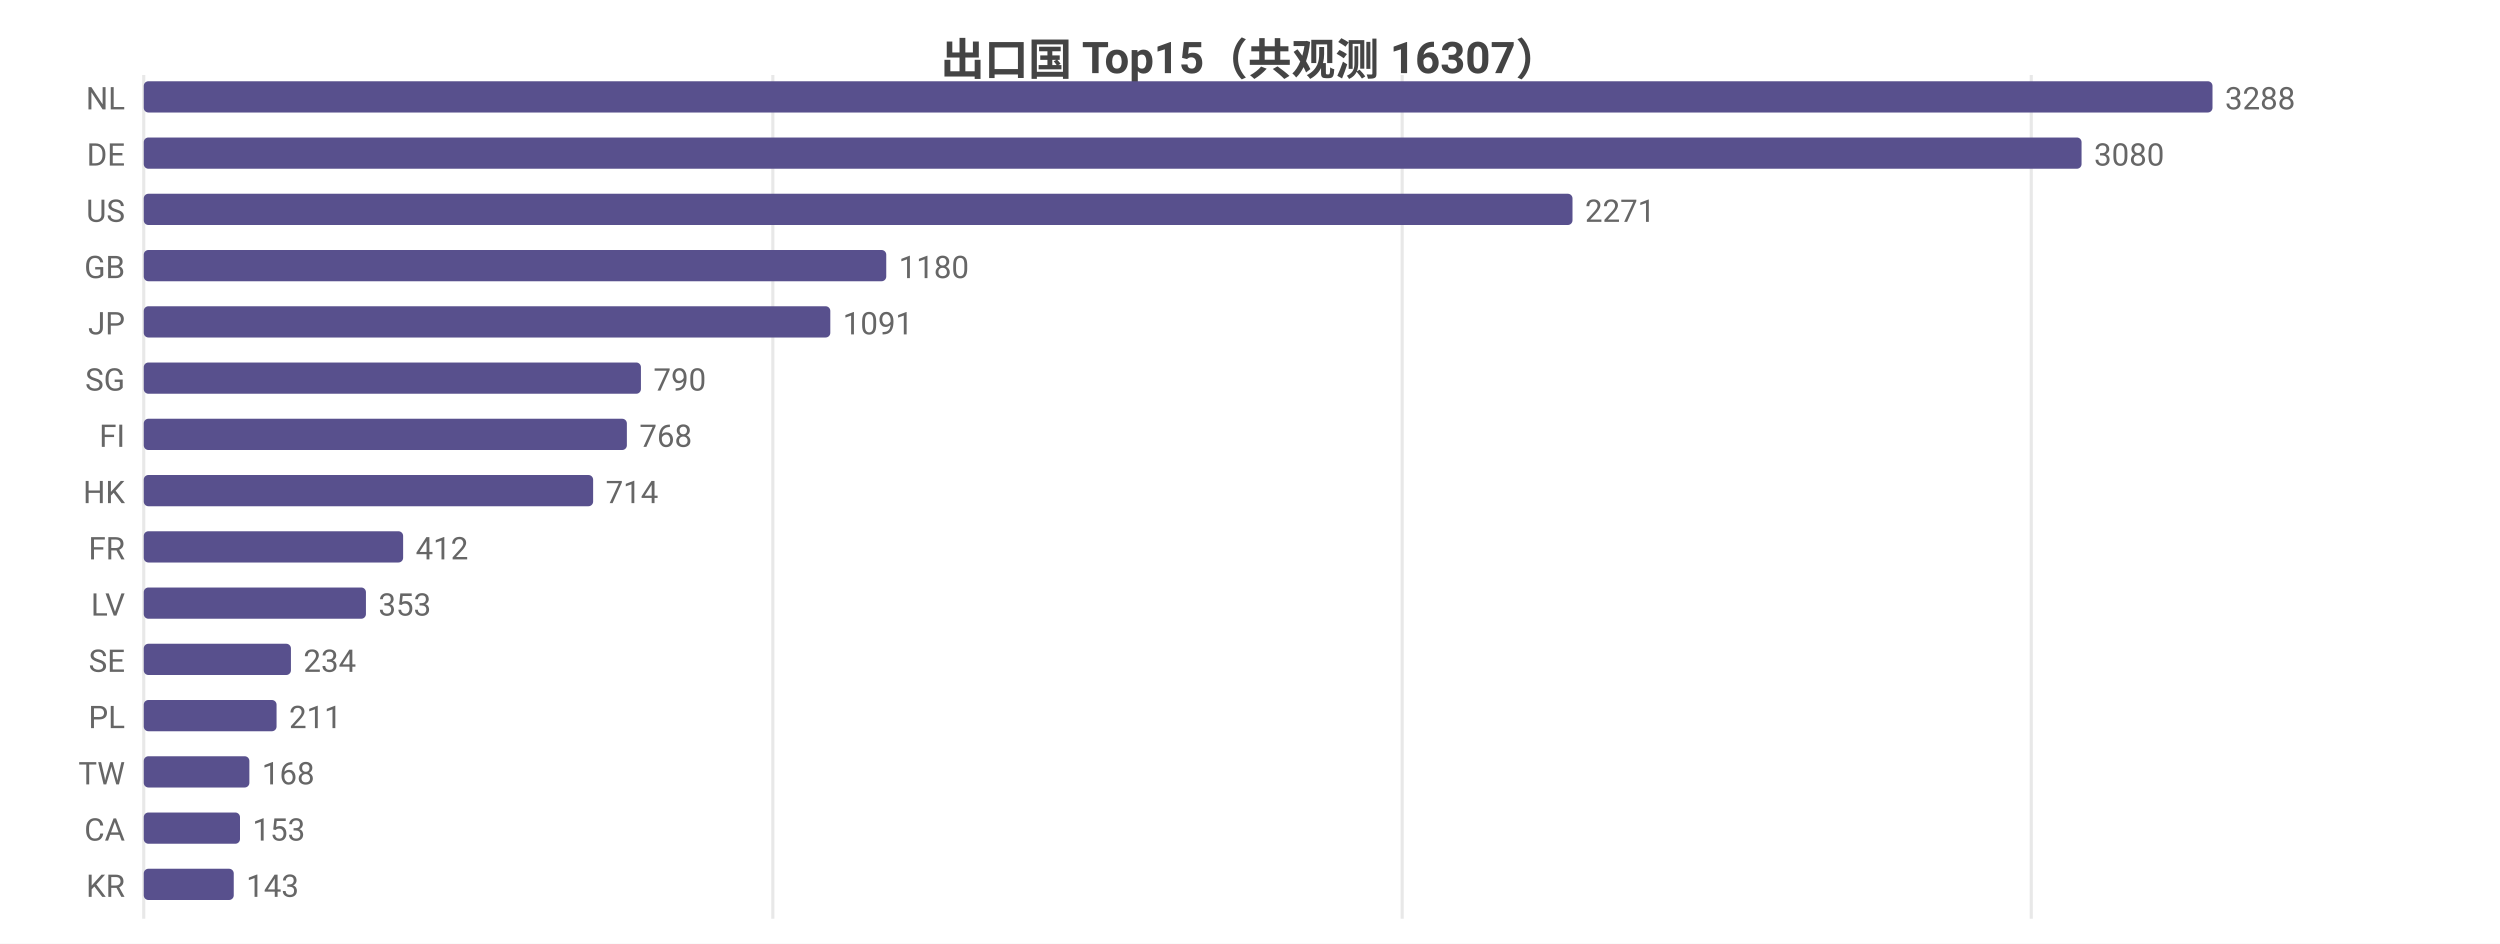
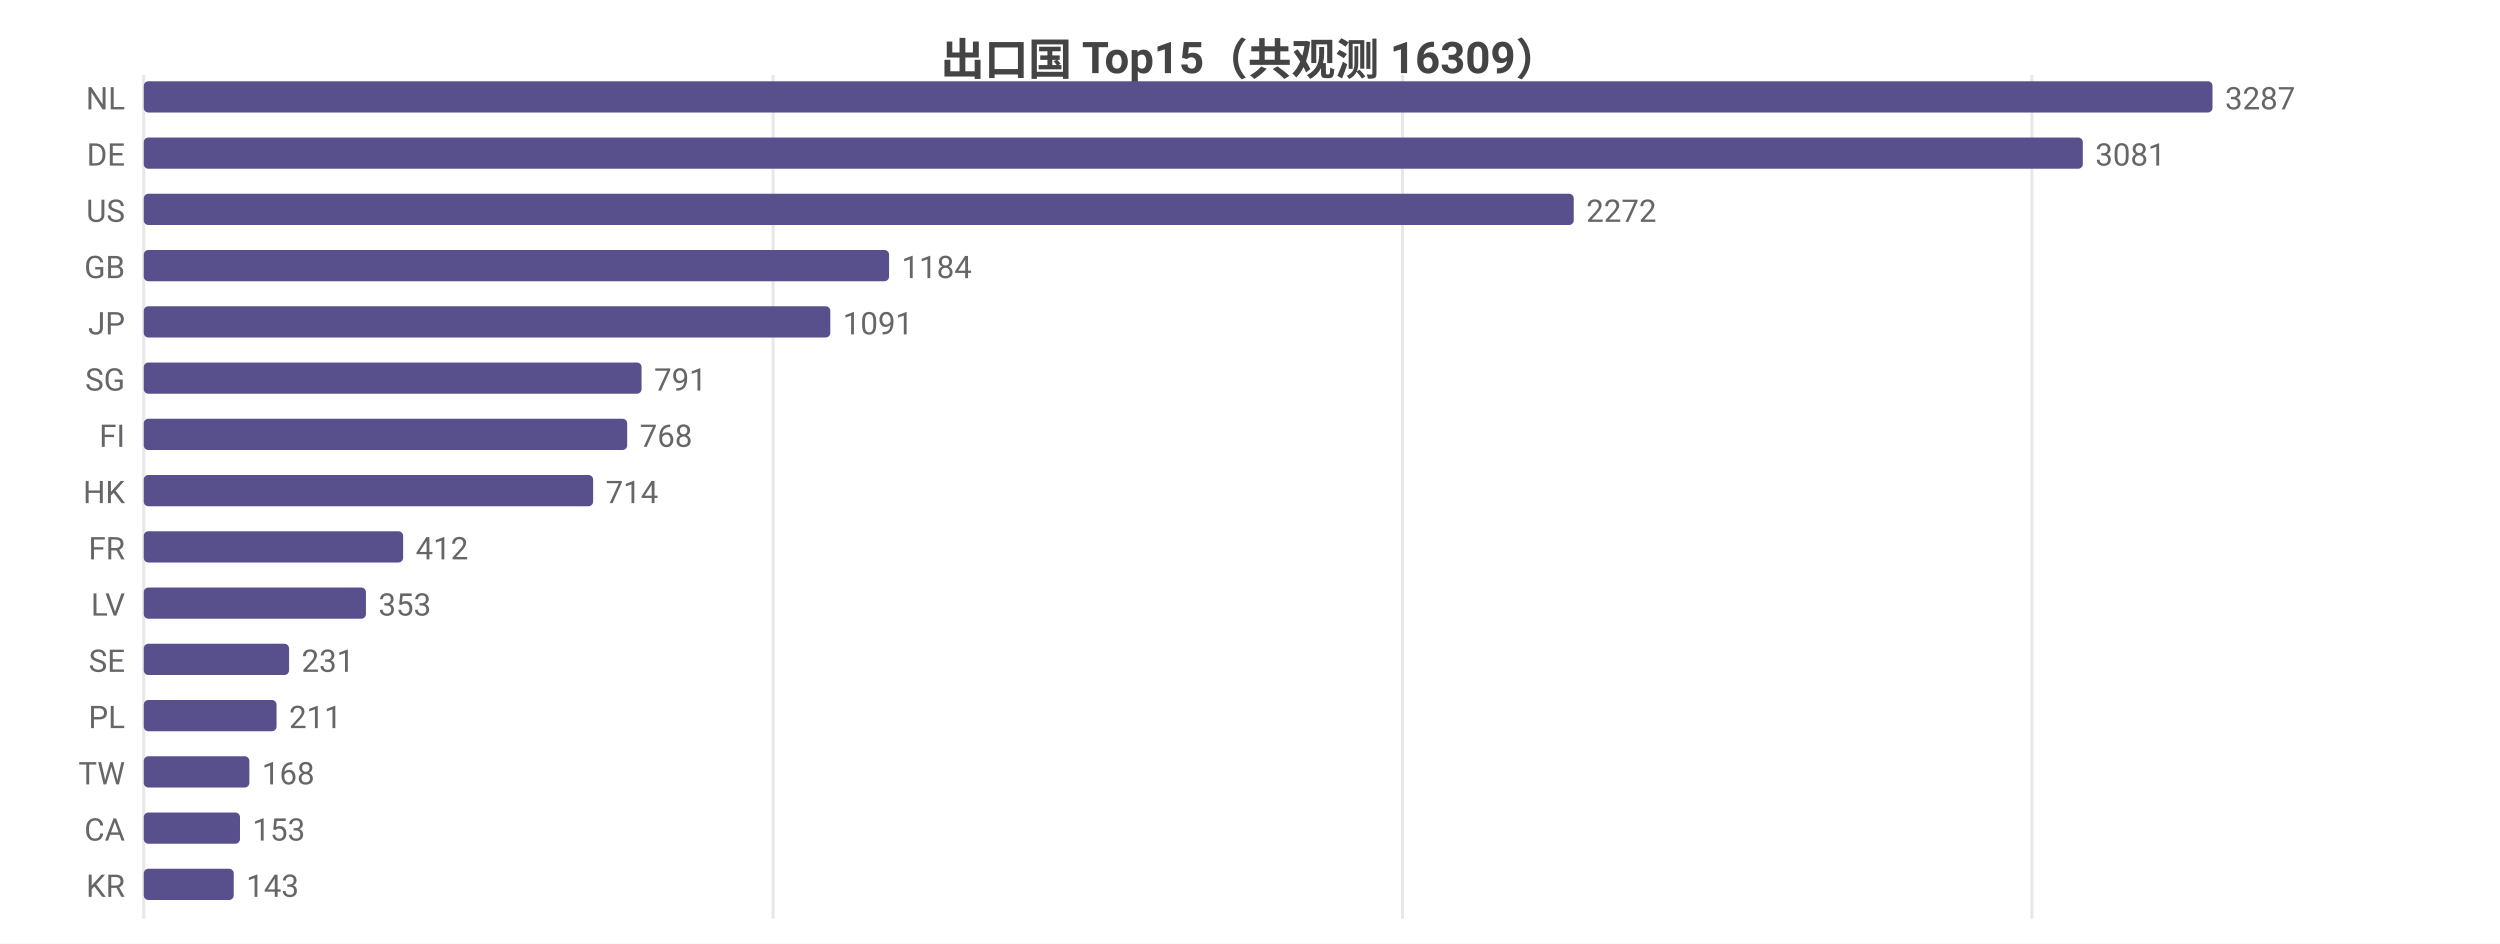
<svg xmlns="http://www.w3.org/2000/svg" width="800" height="302" viewBox="0 0 800 302">
  <rect width="800" height="302" fill="#ffffff" />
  <style>text{font-family:system-ui,-apple-system,'Segoe UI',Roboto,'PingFang SC','Microsoft YaHei','Noto Sans CJK SC',sans-serif}.g{stroke:#e8e8e8;stroke-width:1}.a{stroke:#999;stroke-width:1}.t{font-size:10px;fill:#666}.m{font-size:10px;text-anchor:middle;fill:#666}.e{font-size:10px;text-anchor:end;fill:#666}.l{font-size:11px;fill:#333}.tt{font-size:14px;font-weight:600;text-anchor:middle;fill:#444}.em{font-size:13px;text-anchor:middle;fill:#999}</style>
-   <text class="tt" x="400.0" y="24">出口国 Top15（共观测 16307）</text>
+   <text class="tt" x="400.0" y="24">出口国 Top15（共观测 16309）</text>
  <line class="g" x1="46" y1="24" x2="46" y2="294" />
-   <line class="g" x1="247.3" y1="24" x2="247.3" y2="294" />
-   <line class="g" x1="448.7" y1="24" x2="448.7" y2="294" />
-   <line class="g" x1="650.0" y1="24" x2="650.0" y2="294" />
+   <line class="g" x1="247.4" y1="24" x2="247.4" y2="294" />
+   <line class="g" x1="448.8" y1="24" x2="448.8" y2="294" />
+   <line class="g" x1="650.2" y1="24" x2="650.2" y2="294" />
  <text class="e" x="40" y="35">NL</text>
  <rect x="46" y="26" width="662" height="10" fill="#58508d" rx="1.5" />
-   <text class="t" x="712" y="35">3288</text>
+   <text class="t" x="712" y="35">3287</text>
  <text class="e" x="40" y="53">DE</text>
-   <rect x="46" y="44" width="620.1" height="10" fill="#58508d" rx="1.5" />
-   <text class="t" x="670.1" y="53">3080</text>
+   <rect x="46" y="44" width="620.5" height="10" fill="#58508d" rx="1.5" />
+   <text class="t" x="670.5" y="53">3081</text>
  <text class="e" x="40" y="71">US</text>
-   <rect x="46" y="62" width="457.2" height="10" fill="#58508d" rx="1.5" />
-   <text class="t" x="507.2" y="71">2271</text>
+   <rect x="46" y="62" width="457.6" height="10" fill="#58508d" rx="1.5" />
+   <text class="t" x="507.6" y="71">2272</text>
  <text class="e" x="40" y="89">GB</text>
-   <rect x="46" y="80" width="237.6" height="10" fill="#58508d" rx="1.5" />
-   <text class="t" x="287.6" y="89">1180</text>
+   <rect x="46" y="80" width="238.5" height="10" fill="#58508d" rx="1.5" />
+   <text class="t" x="288.5" y="89">1184</text>
  <text class="e" x="40" y="107">JP</text>
  <rect x="46" y="98" width="219.7" height="10" fill="#58508d" rx="1.5" />
  <text class="t" x="269.7" y="107">1091</text>
  <text class="e" x="40" y="125">SG</text>
-   <rect x="46" y="116" width="159.1" height="10" fill="#58508d" rx="1.5" />
-   <text class="t" x="209.1" y="125">790</text>
+   <rect x="46" y="116" width="159.3" height="10" fill="#58508d" rx="1.5" />
+   <text class="t" x="209.3" y="125">791</text>
  <text class="e" x="40" y="143">FI</text>
-   <rect x="46" y="134" width="154.6" height="10" fill="#58508d" rx="1.5" />
-   <text class="t" x="204.6" y="143">768</text>
+   <rect x="46" y="134" width="154.7" height="10" fill="#58508d" rx="1.5" />
+   <text class="t" x="204.7" y="143">768</text>
  <text class="e" x="40" y="161">HK</text>
  <rect x="46" y="152" width="143.8" height="10" fill="#58508d" rx="1.5" />
  <text class="t" x="193.8" y="161">714</text>
  <text class="e" x="40" y="179">FR</text>
  <rect x="46" y="170" width="83.0" height="10" fill="#58508d" rx="1.5" />
  <text class="t" x="133.0" y="179">412</text>
  <text class="e" x="40" y="197">LV</text>
  <rect x="46" y="188" width="71.1" height="10" fill="#58508d" rx="1.5" />
  <text class="t" x="121.1" y="197">353</text>
  <text class="e" x="40" y="215">SE</text>
-   <rect x="46" y="206" width="47.1" height="10" fill="#58508d" rx="1.5" />
-   <text class="t" x="97.1" y="215">234</text>
+   <rect x="46" y="206" width="46.5" height="10" fill="#58508d" rx="1.5" />
+   <text class="t" x="96.5" y="215">231</text>
  <text class="e" x="40" y="233">PL</text>
  <rect x="46" y="224" width="42.5" height="10" fill="#58508d" rx="1.5" />
  <text class="t" x="92.5" y="233">211</text>
  <text class="e" x="40" y="251">TW</text>
  <rect x="46" y="242" width="33.8" height="10" fill="#58508d" rx="1.5" />
  <text class="t" x="83.8" y="251">168</text>
  <text class="e" x="40" y="269">CA</text>
  <rect x="46" y="260" width="30.8" height="10" fill="#58508d" rx="1.5" />
  <text class="t" x="80.8" y="269">153</text>
  <text class="e" x="40" y="287">KR</text>
  <rect x="46" y="278" width="28.8" height="10" fill="#58508d" rx="1.5" />
  <text class="t" x="78.8" y="287">143</text>
</svg>
